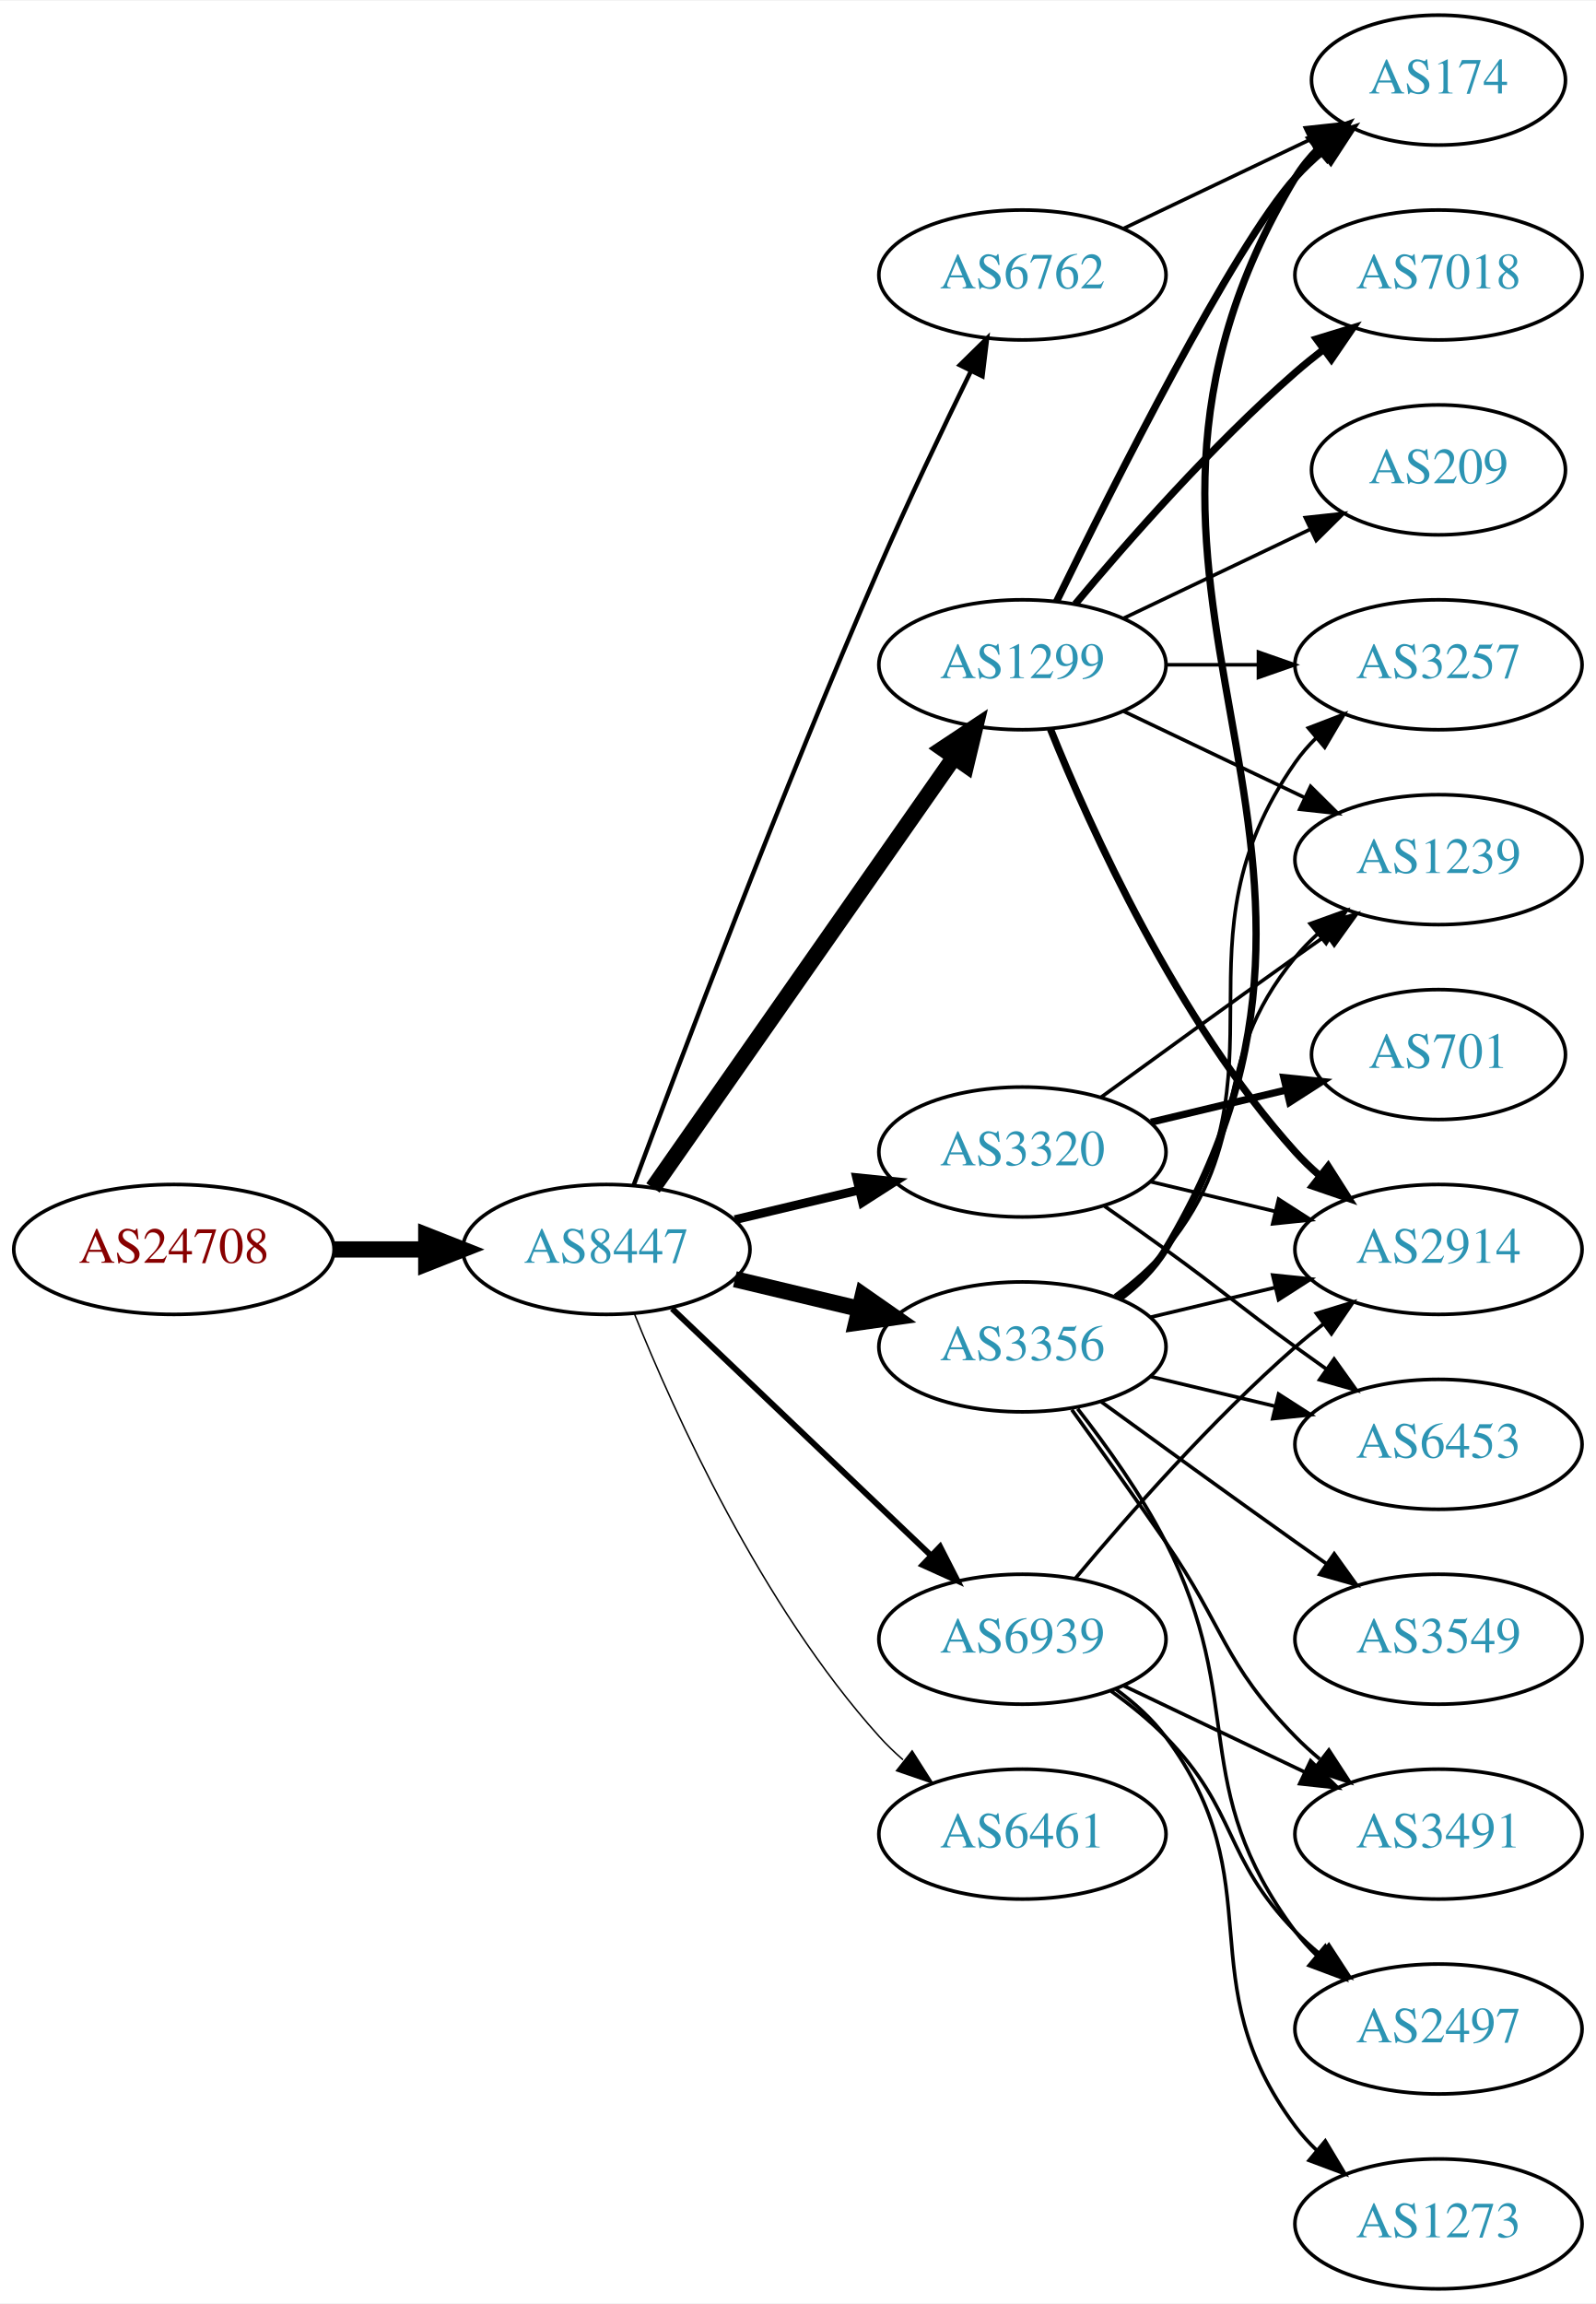
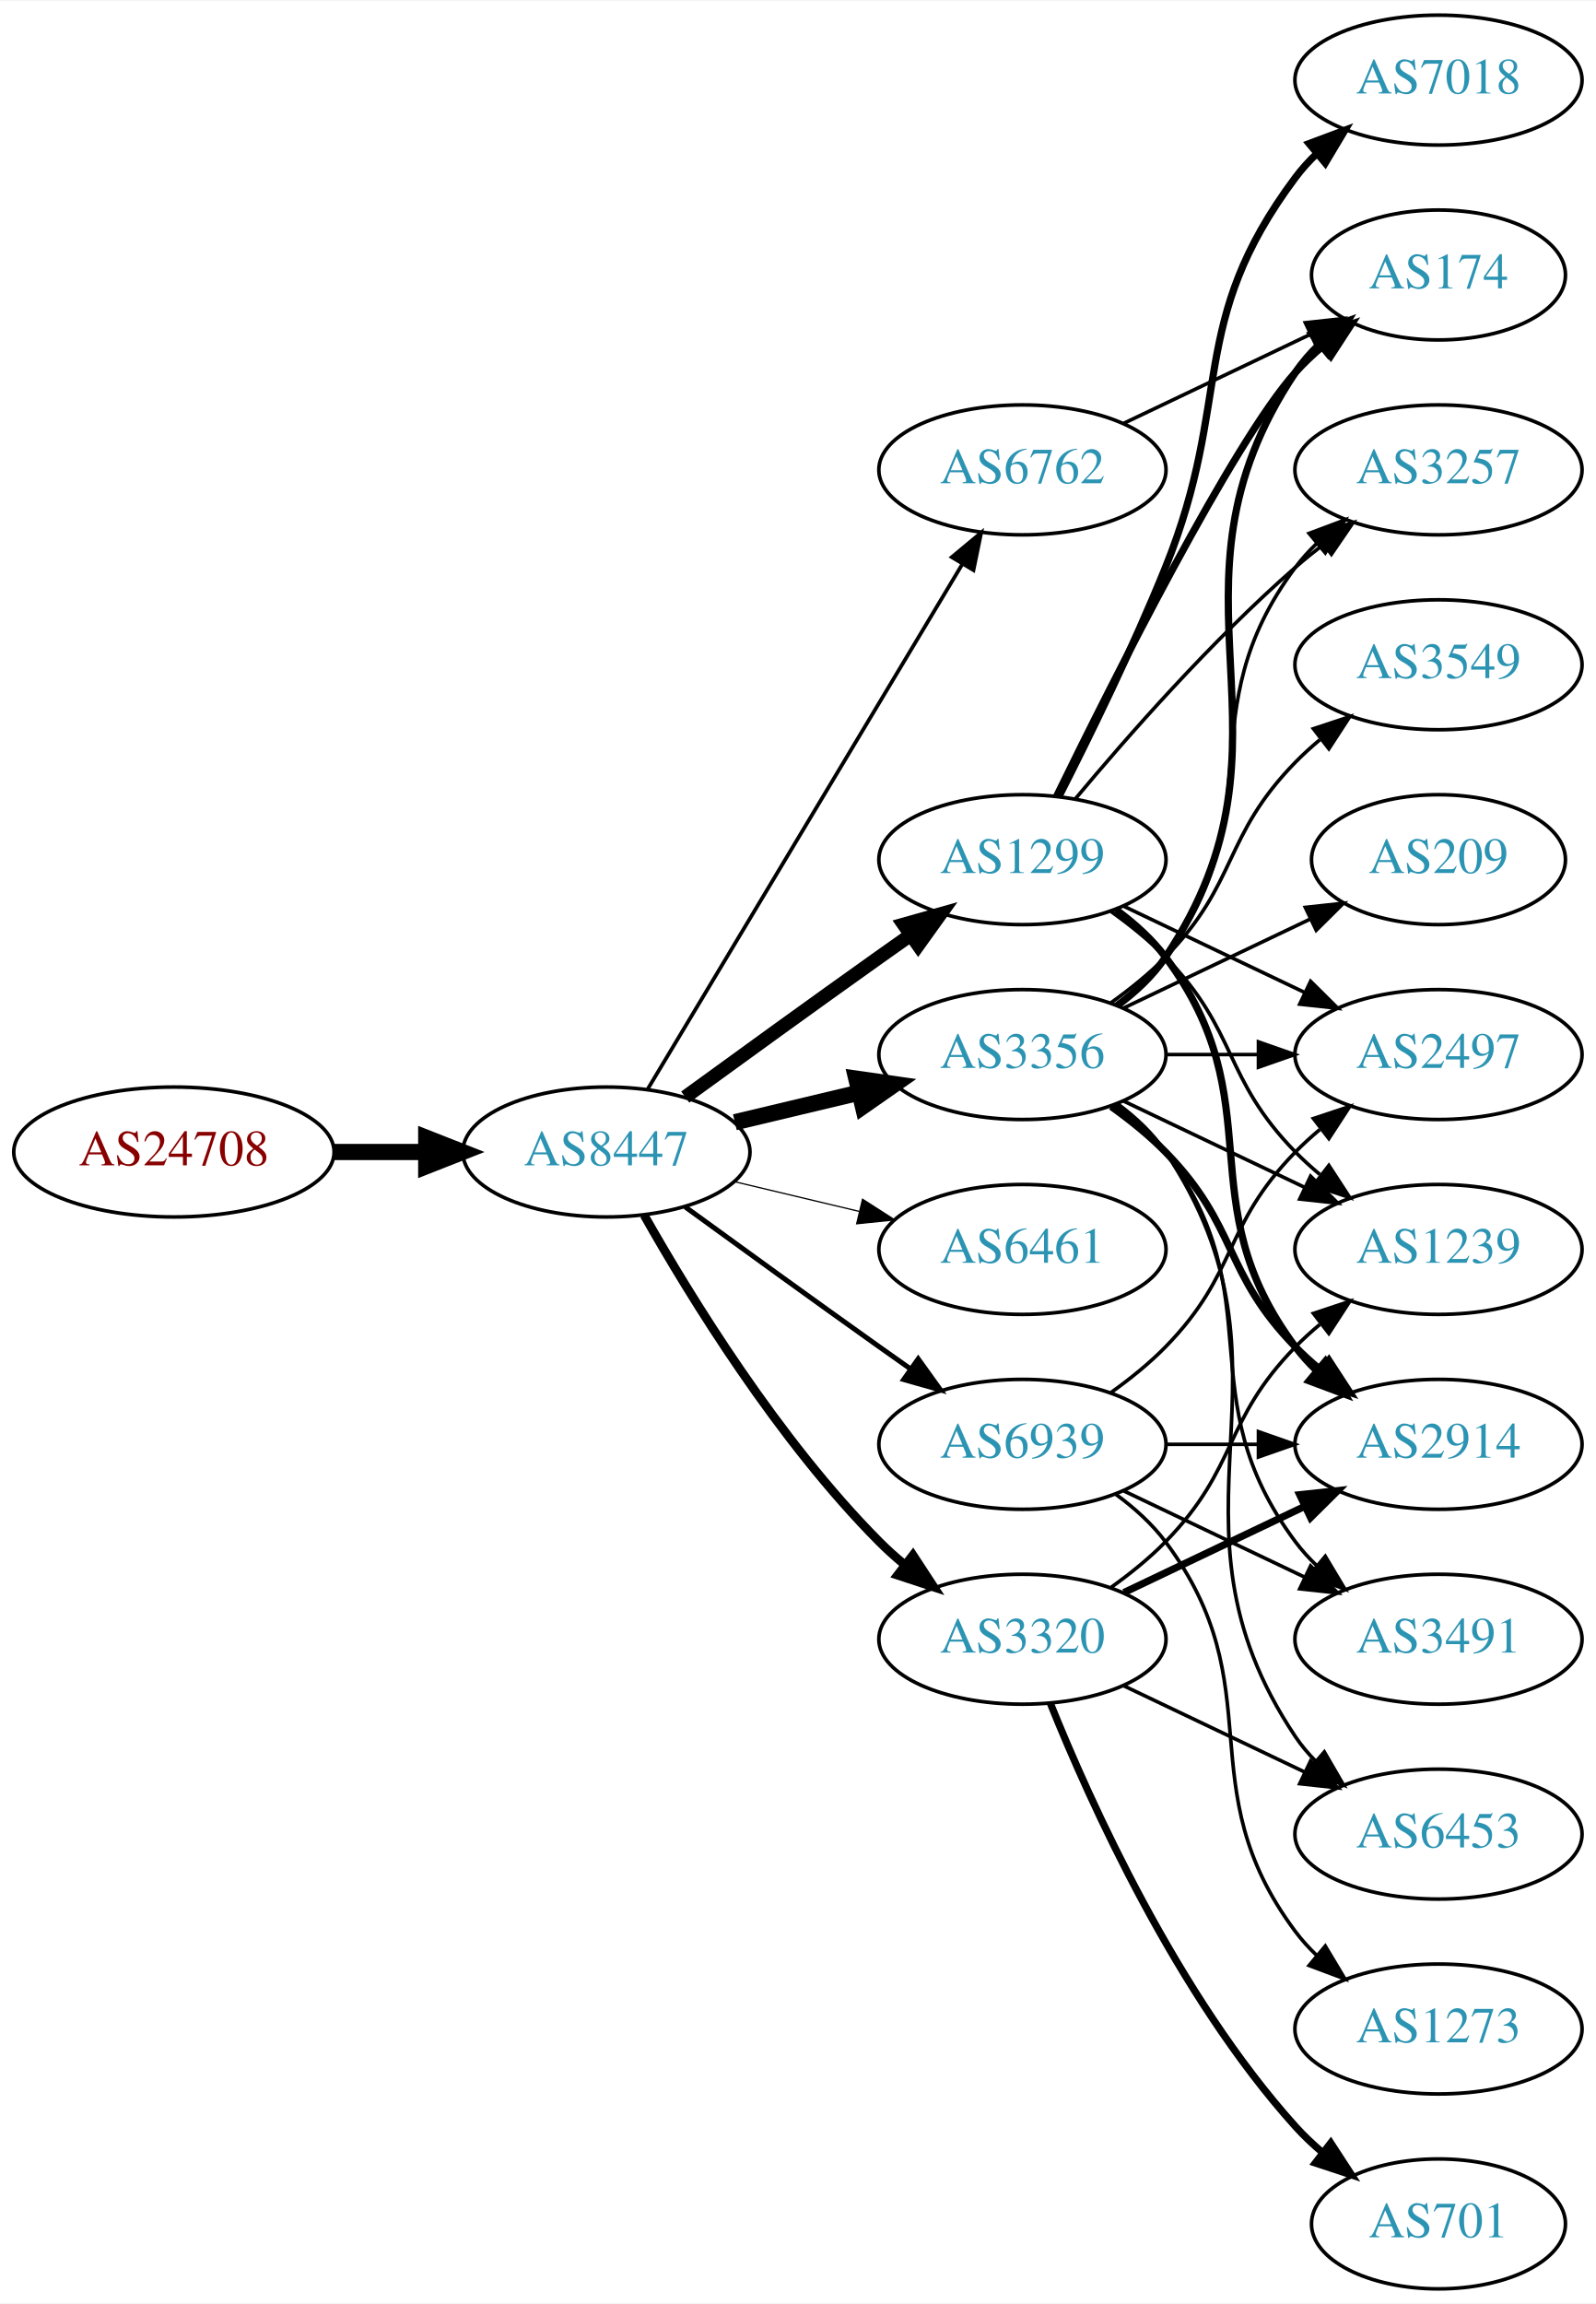
<svg xmlns="http://www.w3.org/2000/svg" xmlns:xlink="http://www.w3.org/1999/xlink" width="442pt" height="638pt" viewBox="0.00 0.00 442.27 638.00">
  <g id="graph0" class="graph" transform="scale(1 1) rotate(0) translate(4 634)">
    <polygon fill="white" stroke="none" points="-4,4 -4,-634 438.271,-634 438.271,4 -4,4" />
    <g id="node1" class="node">
      <g id="a_node1">
        <a xlink:href="/asn/24708" xlink:title="AS24708 ~ GRZ IT Center GmbH [AT]">
-           <ellipse fill="#ffffff" stroke="black" cx="44.196" cy="-288" rx="44.393" ry="18" />
-           <text text-anchor="middle" x="44.196" y="-284.3" font-family="Times,serif" font-size="14.00" fill="#880000">AS24708</text>
+           <ellipse fill="#ffffff" stroke="black" cx="44.196" cy="-315" rx="44.393" ry="18" />
+           <text text-anchor="middle" x="44.196" y="-311.3" font-family="Times,serif" font-size="14.00" fill="#880000">AS24708</text>
        </a>
      </g>
    </g>
    <g id="node2" class="node">
      <g id="a_node2">
        <a xlink:href="/asn/8447" xlink:title="AS8447 ~ A1 Telekom Austria AG [AT]">
-           <ellipse fill="#ffffff" stroke="black" cx="164.039" cy="-288" rx="39.794" ry="18" />
-           <text text-anchor="middle" x="164.039" y="-284.3" font-family="Times,serif" font-size="14.00" fill="#2c94b3">AS8447</text>
+           <ellipse fill="#ffffff" stroke="black" cx="164.039" cy="-315" rx="39.794" ry="18" />
+           <text text-anchor="middle" x="164.039" y="-311.3" font-family="Times,serif" font-size="14.00" fill="#2c94b3">AS8447</text>
        </a>
      </g>
    </g>
    <g id="edge1" class="edge">
-       <path fill="none" stroke="black" stroke-width="4.5" d="M88.407,-288C96.72,-288 105.482,-288 113.965,-288" />
-       <polygon fill="black" stroke="black" stroke-width="4.5" points="114.123,-291.938 124.123,-288 114.123,-284.063 114.123,-291.938" />
+       <path fill="none" stroke="black" stroke-width="4.5" d="M88.407,-315C96.72,-315 105.482,-315 113.965,-315" />
+       <polygon fill="black" stroke="black" stroke-width="4.5" points="114.123,-318.938 124.123,-315 114.123,-311.063 114.123,-318.938" />
    </g>
    <g id="node3" class="node">
      <g id="a_node3">
        <a xlink:href="/asn/1299" xlink:title="AS1299 ~ Telia Carrier [EU]">
-           <ellipse fill="#ffffff" stroke="black" cx="279.332" cy="-450" rx="39.794" ry="18" />
-           <text text-anchor="middle" x="279.332" y="-446.3" font-family="Times,serif" font-size="14.00" fill="#2c94b3">AS1299</text>
+           <ellipse fill="#ffffff" stroke="black" cx="279.332" cy="-396" rx="39.794" ry="18" />
+           <text text-anchor="middle" x="279.332" y="-392.3" font-family="Times,serif" font-size="14.00" fill="#2c94b3">AS1299</text>
        </a>
      </g>
    </g>
    <g id="edge2" class="edge">
-       <path fill="none" stroke="black" stroke-width="4.5" d="M176.949,-305.031C196.871,-333.517 237.06,-390.985 260.41,-424.374" />
-       <polygon fill="black" stroke="black" stroke-width="4.5" points="257.282,-426.772 266.24,-432.71 263.736,-422.258 257.282,-426.772" />
+       <path fill="none" stroke="black" stroke-width="3.808" d="M185.887,-330.222C200.821,-341.091 221.435,-356.025 239.685,-369 242.506,-371.005 245.449,-373.085 248.397,-375.159" />
+       <polygon fill="black" stroke="black" stroke-width="3.808" points="246.424,-378.05 256.621,-380.926 250.443,-372.319 246.424,-378.05" />
    </g>
    <g id="node4" class="node">
      <g id="a_node4">
-         <a xlink:href="/asn/3356" xlink:title="AS3356 ~ Level 3 Parent, LLC [US]">
-           <ellipse fill="#ffffff" stroke="black" cx="279.332" cy="-261" rx="39.794" ry="18" />
-           <text text-anchor="middle" x="279.332" y="-257.3" font-family="Times,serif" font-size="14.00" fill="#2c94b3">AS3356</text>
+         <a xlink:href="/asn/6762" xlink:title="AS6762 ~ TELECOM ITALIA SPARKLE S.p.A. [IT]">
+           <ellipse fill="#ffffff" stroke="black" cx="279.332" cy="-504" rx="39.794" ry="18" />
+           <text text-anchor="middle" x="279.332" y="-500.3" font-family="Times,serif" font-size="14.00" fill="#2c94b3">AS6762</text>
        </a>
      </g>
    </g>
    <g id="edge3" class="edge">
-       <path fill="none" stroke="black" stroke-width="4.5" d="M199.646,-279.752C210.517,-277.162 222.671,-274.265 234.114,-271.538" />
-       <polygon fill="black" stroke="black" stroke-width="4.5" points="235.122,-275.346 243.936,-269.197 233.296,-267.685 235.122,-275.346" />
+       <path fill="none" stroke="black" stroke-width="1.038" d="M175.494,-332.442C195.475,-365.775 239.18,-438.686 262.666,-477.866" />
+       <polygon fill="black" stroke="black" stroke-width="1.038" points="259.758,-479.823 267.902,-486.6 265.762,-476.224 259.758,-479.823" />
    </g>
    <g id="node5" class="node">
      <g id="a_node5">
-         <a xlink:href="/asn/3320" xlink:title="AS3320 ~ DTAG [DE]">
-           <ellipse fill="#ffffff" stroke="black" cx="279.332" cy="-315" rx="39.794" ry="18" />
-           <text text-anchor="middle" x="279.332" y="-311.3" font-family="Times,serif" font-size="14.00" fill="#2c94b3">AS3320</text>
+         <a xlink:href="/asn/3356" xlink:title="AS3356 ~ Level 3 Parent, LLC [US]">
+           <ellipse fill="#ffffff" stroke="black" cx="279.332" cy="-342" rx="39.794" ry="18" />
+           <text text-anchor="middle" x="279.332" y="-338.3" font-family="Times,serif" font-size="14.00" fill="#2c94b3">AS3356</text>
        </a>
      </g>
    </g>
    <g id="edge4" class="edge">
-       <path fill="none" stroke="black" stroke-width="2.455" d="M199.646,-296.248C210.517,-298.838 222.671,-301.735 234.114,-304.462" />
-       <polygon fill="black" stroke="black" stroke-width="2.455" points="233.397,-307.889 243.936,-306.803 235.02,-301.08 233.397,-307.889" />
+       <path fill="none" stroke="black" stroke-width="4.5" d="M199.646,-323.248C210.517,-325.838 222.671,-328.735 234.114,-331.462" />
+       <polygon fill="black" stroke="black" stroke-width="4.5" points="233.296,-335.315 243.936,-333.803 235.122,-327.654 233.296,-335.315" />
    </g>
    <g id="node6" class="node">
      <g id="a_node6">
-         <a xlink:href="/asn/6762" xlink:title="AS6762 ~ TELECOM ITALIA SPARKLE S.p.A. [IT]">
-           <ellipse fill="#ffffff" stroke="black" cx="279.332" cy="-558" rx="39.794" ry="18" />
-           <text text-anchor="middle" x="279.332" y="-554.3" font-family="Times,serif" font-size="14.00" fill="#2c94b3">AS6762</text>
+         <a xlink:href="/asn/6461" xlink:title="AS6461 ~ Zayo Bandwidth [US]">
+           <ellipse fill="#ffffff" stroke="black" cx="279.332" cy="-288" rx="39.794" ry="18" />
+           <text text-anchor="middle" x="279.332" y="-284.3" font-family="Times,serif" font-size="14.00" fill="#2c94b3">AS6461</text>
        </a>
      </g>
    </g>
    <g id="edge5" class="edge">
-       <path fill="none" stroke="black" stroke-width="1.227" d="M171.632,-305.887C184.176,-339.636 212.644,-414.896 239.685,-477 247.669,-495.337 257.363,-515.649 265.044,-531.346" />
-       <polygon fill="black" stroke="black" stroke-width="1.227" points="261.976,-533.039 269.534,-540.464 268.257,-529.947 261.976,-533.039" />
+       <path fill="none" stroke="black" stroke-width="0.346" d="M199.646,-306.752C210.517,-304.162 222.671,-301.265 234.114,-298.538" />
+       <polygon fill="black" stroke="black" stroke-width="0.346" points="235.02,-301.92 243.936,-296.197 233.397,-295.111 235.02,-301.92" />
    </g>
    <g id="node7" class="node">
      <g id="a_node7">
-         <a xlink:href="/asn/6461" xlink:title="AS6461 ~ Zayo Bandwidth [US]">
-           <ellipse fill="#ffffff" stroke="black" cx="279.332" cy="-126" rx="39.794" ry="18" />
-           <text text-anchor="middle" x="279.332" y="-122.3" font-family="Times,serif" font-size="14.00" fill="#2c94b3">AS6461</text>
+         <a xlink:href="/asn/3320" xlink:title="AS3320 ~ DTAG [DE]">
+           <ellipse fill="#ffffff" stroke="black" cx="279.332" cy="-180" rx="39.794" ry="18" />
+           <text text-anchor="middle" x="279.332" y="-176.3" font-family="Times,serif" font-size="14.00" fill="#2c94b3">AS3320</text>
        </a>
      </g>
    </g>
    <g id="edge6" class="edge">
-       <path fill="none" stroke="black" stroke-width="0.409" d="M171.786,-270.213C182.837,-242.757 206.891,-189.422 239.685,-153 241.688,-150.776 243.906,-148.637 246.239,-146.603" />
-       <polygon fill="black" stroke="black" stroke-width="0.409" points="248.769,-149.065 254.458,-140.127 244.437,-143.567 248.769,-149.065" />
+       <path fill="none" stroke="black" stroke-width="2.423" d="M174.498,-297.51C187.28,-274.904 211.712,-235.114 239.685,-207 241.796,-204.879 244.092,-202.812 246.477,-200.829" />
+       <polygon fill="black" stroke="black" stroke-width="2.423" points="248.993,-203.31 254.793,-194.444 244.73,-197.758 248.993,-203.31" />
    </g>
    <g id="node8" class="node">
      <g id="a_node8">
        <a xlink:href="/asn/6939" xlink:title="AS6939 ~ Hurricane Electric LLC [US]">
-           <ellipse fill="#ffffff" stroke="black" cx="279.332" cy="-180" rx="39.794" ry="18" />
-           <text text-anchor="middle" x="279.332" y="-176.3" font-family="Times,serif" font-size="14.00" fill="#2c94b3">AS6939</text>
+           <ellipse fill="#ffffff" stroke="black" cx="279.332" cy="-234" rx="39.794" ry="18" />
+           <text text-anchor="middle" x="279.332" y="-230.3" font-family="Times,serif" font-size="14.00" fill="#2c94b3">AS6939</text>
        </a>
      </g>
    </g>
    <g id="edge7" class="edge">
-       <path fill="none" stroke="black" stroke-width="1.636" d="M182.245,-271.597C201.321,-253.413 232.241,-223.937 253.838,-203.349" />
-       <polygon fill="black" stroke="black" stroke-width="1.636" points="256.511,-205.637 261.334,-196.203 251.681,-200.57 256.511,-205.637" />
+       <path fill="none" stroke="black" stroke-width="1.385" d="M185.887,-299.778C200.821,-288.909 221.435,-273.975 239.685,-261 242.506,-258.995 245.449,-256.915 248.397,-254.841" />
+       <polygon fill="black" stroke="black" stroke-width="1.385" points="250.443,-257.681 256.621,-249.074 246.424,-251.95 250.443,-257.681" />
    </g>
    <g id="node9" class="node">
      <g id="a_node9">
-         <a xlink:href="/asn/2914" xlink:title="AS2914 ~ NTT America, Inc. [US]">
-           <ellipse fill="#ffffff" stroke="black" cx="394.625" cy="-288" rx="39.794" ry="18" />
-           <text text-anchor="middle" x="394.625" y="-284.3" font-family="Times,serif" font-size="14.00" fill="#2c94b3">AS2914</text>
+         <a xlink:href="/asn/2497" xlink:title="AS2497 ~ Internet Initiative Japan Inc. [JP]">
+           <ellipse fill="#ffffff" stroke="black" cx="394.625" cy="-342" rx="39.794" ry="18" />
+           <text text-anchor="middle" x="394.625" y="-338.3" font-family="Times,serif" font-size="14.00" fill="#2c94b3">AS2497</text>
        </a>
      </g>
    </g>
    <g id="edge8" class="edge">
-       <path fill="none" stroke="black" stroke-width="2" d="M287.079,-432.213C298.13,-404.757 322.184,-351.422 354.978,-315 356.98,-312.776 359.199,-310.637 361.532,-308.603" />
-       <polygon fill="black" stroke="black" stroke-width="2" points="364.062,-311.065 369.751,-302.127 359.73,-305.567 364.062,-311.065" />
+       <path fill="none" stroke="black" d="M307.468,-383.066C322.462,-375.919 341.283,-366.948 357.506,-359.215" />
+       <polygon fill="black" stroke="black" points="359.188,-362.291 366.71,-354.829 356.177,-355.972 359.188,-362.291" />
    </g>
    <g id="node10" class="node">
      <g id="a_node10">
-         <a xlink:href="/asn/174" xlink:title="AS174 ~ Cogent Communications [US]">
-           <ellipse fill="#ffffff" stroke="black" cx="394.625" cy="-612" rx="35.194" ry="18" />
-           <text text-anchor="middle" x="394.625" y="-608.3" font-family="Times,serif" font-size="14.00" fill="#2c94b3">AS174</text>
+         <a xlink:href="/asn/7018" xlink:title="AS7018 ~ AT&amp;T Services, Inc. [US]">
+           <ellipse fill="#ffffff" stroke="black" cx="394.625" cy="-612" rx="39.794" ry="18" />
+           <text text-anchor="middle" x="394.625" y="-608.3" font-family="Times,serif" font-size="14.00" fill="#2c94b3">AS7018</text>
        </a>
      </g>
    </g>
    <g id="edge9" class="edge">
-       <path fill="none" stroke="black" stroke-width="2" d="M288.769,-467.511C304.388,-499.509 337.774,-565.893 354.978,-585 357.294,-587.572 359.899,-590.03 362.634,-592.343" />
-       <polygon fill="black" stroke="black" stroke-width="2" points="360.5,-595.117 370.557,-598.448 364.772,-589.572 360.5,-595.117" />
+       <path fill="none" stroke="black" stroke-width="2" d="M289.412,-413.417C297.681,-429.634 309.942,-454.603 318.978,-477 337.908,-523.922 324.707,-544.458 354.978,-585 356.723,-587.336 358.73,-589.545 360.893,-591.617" />
+       <polygon fill="black" stroke="black" stroke-width="2" points="358.771,-594.405 368.694,-598.118 363.253,-589.027 358.771,-594.405" />
    </g>
    <g id="node11" class="node">
      <g id="a_node11">
-         <a xlink:href="/asn/7018" xlink:title="AS7018 ~ AT&amp;T Services, Inc. [US]">
-           <ellipse fill="#ffffff" stroke="black" cx="394.625" cy="-558" rx="39.794" ry="18" />
-           <text text-anchor="middle" x="394.625" y="-554.3" font-family="Times,serif" font-size="14.00" fill="#2c94b3">AS7018</text>
+         <a xlink:href="/asn/1239" xlink:title="AS1239 ~ Sprint [US]">
+           <ellipse fill="#ffffff" stroke="black" cx="394.625" cy="-288" rx="39.794" ry="18" />
+           <text text-anchor="middle" x="394.625" y="-284.3" font-family="Times,serif" font-size="14.00" fill="#2c94b3">AS1239</text>
        </a>
      </g>
    </g>
    <g id="edge10" class="edge">
-       <path fill="none" stroke="black" stroke-width="2" d="M293.962,-466.817C308.244,-483.929 331.791,-510.745 354.978,-531 357.444,-533.154 360.082,-535.294 362.78,-537.372" />
-       <polygon fill="black" stroke="black" stroke-width="2" points="360.805,-540.264 370.934,-543.37 364.953,-534.625 360.805,-540.264" />
+       <path fill="none" stroke="black" d="M303.926,-381.611C309.182,-377.852 314.513,-373.563 318.978,-369 339.151,-348.383 334.806,-335.617 354.978,-315 357.071,-312.861 359.354,-310.782 361.731,-308.79" />
+       <polygon fill="black" stroke="black" points="364.249,-311.268 370.031,-302.389 359.974,-305.725 364.249,-311.268" />
    </g>
    <g id="node12" class="node">
      <g id="a_node12">
-         <a xlink:href="/asn/3257" xlink:title="AS3257 ~ GTT [DE]">
-           <ellipse fill="#ffffff" stroke="black" cx="394.625" cy="-450" rx="39.794" ry="18" />
-           <text text-anchor="middle" x="394.625" y="-446.3" font-family="Times,serif" font-size="14.00" fill="#2c94b3">AS3257</text>
+         <a xlink:href="/asn/174" xlink:title="AS174 ~ Cogent Communications [US]">
+           <ellipse fill="#ffffff" stroke="black" cx="394.625" cy="-558" rx="35.194" ry="18" />
+           <text text-anchor="middle" x="394.625" y="-554.3" font-family="Times,serif" font-size="14.00" fill="#2c94b3">AS174</text>
        </a>
      </g>
    </g>
    <g id="edge11" class="edge">
-       <path fill="none" stroke="black" d="M319.004,-450C327.207,-450 335.971,-450 344.503,-450" />
-       <polygon fill="black" stroke="black" points="344.742,-453.5 354.742,-450 344.742,-446.5 344.742,-453.5" />
+       <path fill="none" stroke="black" stroke-width="2" d="M288.769,-413.511C304.388,-445.509 337.774,-511.893 354.978,-531 357.294,-533.572 359.899,-536.03 362.634,-538.343" />
+       <polygon fill="black" stroke="black" stroke-width="2" points="360.5,-541.117 370.557,-544.448 364.772,-535.572 360.5,-541.117" />
    </g>
    <g id="node13" class="node">
      <g id="a_node13">
-         <a xlink:href="/asn/1239" xlink:title="AS1239 ~ Sprint [US]">
-           <ellipse fill="#ffffff" stroke="black" cx="394.625" cy="-396" rx="39.794" ry="18" />
-           <text text-anchor="middle" x="394.625" y="-392.3" font-family="Times,serif" font-size="14.00" fill="#2c94b3">AS1239</text>
+         <a xlink:href="/asn/3257" xlink:title="AS3257 ~ GTT [DE]">
+           <ellipse fill="#ffffff" stroke="black" cx="394.625" cy="-504" rx="39.794" ry="18" />
+           <text text-anchor="middle" x="394.625" y="-500.3" font-family="Times,serif" font-size="14.00" fill="#2c94b3">AS3257</text>
        </a>
      </g>
    </g>
    <g id="edge12" class="edge">
-       <path fill="none" stroke="black" d="M307.468,-437.066C322.462,-429.919 341.283,-420.948 357.506,-413.215" />
-       <polygon fill="black" stroke="black" points="359.188,-416.291 366.71,-408.829 356.177,-409.972 359.188,-416.291" />
+       <path fill="none" stroke="black" d="M293.962,-412.817C308.244,-429.929 331.791,-456.745 354.978,-477 357.444,-479.154 360.082,-481.294 362.78,-483.372" />
+       <polygon fill="black" stroke="black" points="360.805,-486.264 370.934,-489.37 364.953,-480.625 360.805,-486.264" />
    </g>
    <g id="node14" class="node">
      <g id="a_node14">
-         <a xlink:href="/asn/209" xlink:title="AS209 ~ CenturyLink Communications, LLC [US]">
-           <ellipse fill="#ffffff" stroke="black" cx="394.625" cy="-504" rx="35.194" ry="18" />
-           <text text-anchor="middle" x="394.625" y="-500.3" font-family="Times,serif" font-size="14.00" fill="#2c94b3">AS209</text>
+         <a xlink:href="/asn/2914" xlink:title="AS2914 ~ NTT America, Inc. [US]">
+           <ellipse fill="#ffffff" stroke="black" cx="394.625" cy="-234" rx="39.794" ry="18" />
+           <text text-anchor="middle" x="394.625" y="-230.3" font-family="Times,serif" font-size="14.00" fill="#2c94b3">AS2914</text>
        </a>
      </g>
    </g>
    <g id="edge13" class="edge">
-       <path fill="none" stroke="black" d="M307.468,-462.934C322.9,-470.29 342.385,-479.577 358.92,-487.459" />
-       <polygon fill="black" stroke="black" points="357.729,-490.768 368.262,-491.911 360.741,-484.449 357.729,-490.768" />
+       <path fill="none" stroke="black" stroke-width="2" d="M305.262,-382.118C310.338,-378.389 315.256,-373.984 318.978,-369 349.249,-328.458 324.707,-301.542 354.978,-261 356.723,-258.664 358.73,-256.455 360.893,-254.383" />
+       <polygon fill="black" stroke="black" stroke-width="2" points="363.253,-256.973 368.694,-247.882 358.771,-251.595 363.253,-256.973" />
+     </g>
+     <g id="edge31" class="edge">
+       <path fill="none" stroke="black" d="M307.468,-516.934C322.9,-524.29 342.385,-533.577 358.92,-541.459" />
+       <polygon fill="black" stroke="black" points="357.729,-544.768 368.262,-545.911 360.741,-538.449 357.729,-544.768" />
+     </g>
+     <g id="edge21" class="edge">
+       <path fill="none" stroke="black" d="M319.004,-342C327.207,-342 335.971,-342 344.503,-342" />
+       <polygon fill="black" stroke="black" points="344.742,-345.5 354.742,-342 344.742,-338.5 344.742,-345.5" />
+     </g>
+     <g id="edge17" class="edge">
+       <path fill="none" stroke="black" d="M307.468,-329.066C322.462,-321.919 341.283,-312.948 357.506,-305.215" />
+       <polygon fill="black" stroke="black" points="359.188,-308.291 366.71,-300.829 356.177,-301.972 359.188,-308.291" />
+     </g>
+     <g id="edge18" class="edge">
+       <path fill="none" stroke="black" stroke-width="2" d="M305.651,-355.607C310.707,-359.351 315.518,-363.831 318.978,-369 360.003,-430.294 313.954,-469.706 354.978,-531 356.845,-533.789 359.105,-536.377 361.584,-538.757" />
+       <polygon fill="black" stroke="black" stroke-width="2" points="359.558,-541.622 369.507,-545.266 364.002,-536.214 359.558,-541.622" />
+     </g>
+     <g id="edge16" class="edge">
+       <path fill="none" stroke="black" d="M305.262,-355.882C310.338,-359.611 315.256,-364.016 318.978,-369 349.249,-409.542 324.707,-436.458 354.978,-477 356.723,-479.336 358.73,-481.545 360.893,-483.617" />
+       <polygon fill="black" stroke="black" points="358.771,-486.405 368.694,-490.118 363.253,-481.027 358.771,-486.405" />
    </g>
    <g id="edge14" class="edge">
-       <path fill="none" stroke="black" d="M314.939,-269.248C325.81,-271.838 337.964,-274.735 349.407,-277.462" />
-       <polygon fill="black" stroke="black" points="348.69,-280.889 359.229,-279.803 350.313,-274.08 348.69,-280.889" />
-     </g>
-     <g id="edge15" class="edge">
-       <path fill="none" stroke="black" stroke-width="2" d="M306.032,-274.365C311.069,-278.121 315.776,-282.667 318.978,-288 387.432,-401.991 286.524,-471.009 354.978,-585 356.706,-587.877 358.871,-590.525 361.29,-592.943" />
-       <polygon fill="black" stroke="black" stroke-width="2" points="359.21,-595.767 369.122,-599.51 363.708,-590.403 359.21,-595.767" />
-     </g>
-     <g id="edge17" class="edge">
-       <path fill="none" stroke="black" d="M305.491,-274.716C310.555,-278.455 315.411,-282.904 318.978,-288 354.592,-338.869 319.365,-372.131 354.978,-423 356.65,-425.389 358.606,-427.635 360.733,-429.733" />
-       <polygon fill="black" stroke="black" points="358.573,-432.49 368.465,-436.284 363.097,-427.149 358.573,-432.49" />
-     </g>
-     <g id="edge21" class="edge">
-       <path fill="none" stroke="black" d="M304.912,-275.156C310.007,-278.872 315.02,-283.201 318.978,-288 344.043,-318.394 329.913,-338.606 354.978,-369 356.833,-371.25 358.92,-373.396 361.139,-375.424" />
-       <polygon fill="black" stroke="black" points="359.075,-378.256 369.044,-381.844 363.488,-372.823 359.075,-378.256" />
+       <path fill="none" stroke="black" stroke-width="2" d="M303.926,-327.611C309.182,-323.852 314.513,-319.563 318.978,-315 339.151,-294.383 334.806,-281.617 354.978,-261 357.071,-258.861 359.354,-256.782 361.731,-254.79" />
+       <polygon fill="black" stroke="black" stroke-width="2" points="364.249,-257.268 370.031,-248.389 359.974,-251.725 364.249,-257.268" />
    </g>
    <g id="node15" class="node">
      <g id="a_node15">
-         <a xlink:href="/asn/6453" xlink:title="AS6453 ~ TATA COMMUNICATIONS (AMERICA) INC [US]">
-           <ellipse fill="#ffffff" stroke="black" cx="394.625" cy="-234" rx="39.794" ry="18" />
-           <text text-anchor="middle" x="394.625" y="-230.3" font-family="Times,serif" font-size="14.00" fill="#2c94b3">AS6453</text>
-         </a>
-       </g>
-     </g>
-     <g id="edge16" class="edge">
-       <path fill="none" stroke="black" d="M314.939,-252.752C325.81,-250.162 337.964,-247.265 349.407,-244.538" />
-       <polygon fill="black" stroke="black" points="350.313,-247.92 359.229,-242.197 348.69,-241.111 350.313,-247.92" />
+         <a xlink:href="/asn/3549" xlink:title="AS3549 ~ Level 3 Parent, LLC [US]">
+           <ellipse fill="#ffffff" stroke="black" cx="394.625" cy="-450" rx="39.794" ry="18" />
+           <text text-anchor="middle" x="394.625" y="-446.3" font-family="Times,serif" font-size="14.00" fill="#2c94b3">AS3549</text>
+         </a>
+       </g>
+     </g>
+     <g id="edge15" class="edge">
+       <path fill="none" stroke="black" d="M303.926,-356.389C309.182,-360.148 314.513,-364.437 318.978,-369 339.151,-389.617 334.806,-402.383 354.978,-423 357.071,-425.139 359.354,-427.218 361.731,-429.21" />
+       <polygon fill="black" stroke="black" points="359.974,-432.275 370.031,-435.611 364.249,-426.732 359.974,-432.275" />
    </g>
    <g id="node16" class="node">
      <g id="a_node16">
        <a xlink:href="/asn/3491" xlink:title="AS3491 ~ PCCW Global, Inc. [US]">
-           <ellipse fill="#ffffff" stroke="black" cx="394.625" cy="-126" rx="39.794" ry="18" />
-           <text text-anchor="middle" x="394.625" y="-122.3" font-family="Times,serif" font-size="14.00" fill="#2c94b3">AS3491</text>
-         </a>
-       </g>
-     </g>
-     <g id="edge18" class="edge">
-       <path fill="none" stroke="black" d="M293.011,-243.594C300.626,-233.063 310.459,-219.33 318.978,-207 335.374,-183.269 334.806,-173.617 354.978,-153 357.071,-150.861 359.354,-148.782 361.731,-146.79" />
-       <polygon fill="black" stroke="black" points="364.249,-149.268 370.031,-140.389 359.974,-143.725 364.249,-149.268" />
+           <ellipse fill="#ffffff" stroke="black" cx="394.625" cy="-180" rx="39.794" ry="18" />
+           <text text-anchor="middle" x="394.625" y="-176.3" font-family="Times,serif" font-size="14.00" fill="#2c94b3">AS3491</text>
+         </a>
+       </g>
+     </g>
+     <g id="edge19" class="edge">
+       <path fill="none" stroke="black" d="M305.262,-328.118C310.338,-324.389 315.256,-319.984 318.978,-315 349.249,-274.458 324.707,-247.542 354.978,-207 356.723,-204.664 358.73,-202.455 360.893,-200.383" />
+       <polygon fill="black" stroke="black" points="363.253,-202.973 368.694,-193.882 358.771,-197.595 363.253,-202.973" />
    </g>
    <g id="node17" class="node">
      <g id="a_node17">
-         <a xlink:href="/asn/3549" xlink:title="AS3549 ~ Level 3 Parent, LLC [US]">
-           <ellipse fill="#ffffff" stroke="black" cx="394.625" cy="-180" rx="39.794" ry="18" />
-           <text text-anchor="middle" x="394.625" y="-176.3" font-family="Times,serif" font-size="14.00" fill="#2c94b3">AS3549</text>
-         </a>
-       </g>
-     </g>
-     <g id="edge19" class="edge">
-       <path fill="none" stroke="black" d="M301.18,-245.778C316.114,-234.909 336.727,-219.975 354.978,-207 357.799,-204.995 360.742,-202.915 363.69,-200.841" />
-       <polygon fill="black" stroke="black" points="365.736,-203.681 371.914,-195.074 361.717,-197.95 365.736,-203.681" />
+         <a xlink:href="/asn/6453" xlink:title="AS6453 ~ TATA COMMUNICATIONS (AMERICA) INC [US]">
+           <ellipse fill="#ffffff" stroke="black" cx="394.625" cy="-126" rx="39.794" ry="18" />
+           <text text-anchor="middle" x="394.625" y="-122.3" font-family="Times,serif" font-size="14.00" fill="#2c94b3">AS6453</text>
+         </a>
+       </g>
+     </g>
+     <g id="edge20" class="edge">
+       <path fill="none" stroke="black" d="M305.651,-328.393C310.707,-324.649 315.518,-320.169 318.978,-315 360.003,-253.706 313.954,-214.294 354.978,-153 356.6,-150.577 358.519,-148.305 360.621,-146.19" />
+       <polygon fill="black" stroke="black" points="362.988,-148.771 368.306,-139.607 358.434,-143.454 362.988,-148.771" />
    </g>
    <g id="node18" class="node">
      <g id="a_node18">
-         <a xlink:href="/asn/2497" xlink:title="AS2497 ~ Internet Initiative Japan Inc. [JP]">
-           <ellipse fill="#ffffff" stroke="black" cx="394.625" cy="-72" rx="39.794" ry="18" />
-           <text text-anchor="middle" x="394.625" y="-68.3" font-family="Times,serif" font-size="14.00" fill="#2c94b3">AS2497</text>
-         </a>
-       </g>
-     </g>
-     <g id="edge20" class="edge">
-       <path fill="none" stroke="black" d="M294.628,-243.86C302.614,-233.647 312.276,-220.147 318.978,-207 341.958,-161.923 324.707,-139.542 354.978,-99 356.723,-96.664 358.73,-94.455 360.893,-92.383" />
-       <polygon fill="black" stroke="black" points="363.253,-94.973 368.694,-85.882 358.771,-89.595 363.253,-94.973" />
+         <a xlink:href="/asn/209" xlink:title="AS209 ~ CenturyLink Communications, LLC [US]">
+           <ellipse fill="#ffffff" stroke="black" cx="394.625" cy="-396" rx="35.194" ry="18" />
+           <text text-anchor="middle" x="394.625" y="-392.3" font-family="Times,serif" font-size="14.00" fill="#2c94b3">AS209</text>
+         </a>
+       </g>
    </g>
    <g id="edge22" class="edge">
-       <path fill="none" stroke="black" d="M314.939,-306.752C325.81,-304.162 337.964,-301.265 349.407,-298.538" />
-       <polygon fill="black" stroke="black" points="350.313,-301.92 359.229,-296.197 348.69,-295.111 350.313,-301.92" />
-     </g>
-     <g id="edge23" class="edge">
-       <path fill="none" stroke="black" d="M301.18,-330.222C316.114,-341.091 336.727,-356.025 354.978,-369 357.799,-371.005 360.742,-373.085 363.69,-375.159" />
-       <polygon fill="black" stroke="black" points="361.717,-378.05 371.914,-380.926 365.736,-372.319 361.717,-378.05" />
+       <path fill="none" stroke="black" d="M307.468,-354.934C322.9,-362.29 342.385,-371.577 358.92,-379.459" />
+       <polygon fill="black" stroke="black" points="357.729,-382.768 368.262,-383.911 360.741,-376.449 357.729,-382.768" />
    </g>
    <g id="edge25" class="edge">
-       <path fill="none" stroke="black" d="M302.089,-299.991C307.623,-296.121 313.542,-291.936 318.978,-288 335.178,-276.271 338.778,-272.729 354.978,-261 357.781,-258.971 360.712,-256.875 363.653,-254.79" />
-       <polygon fill="black" stroke="black" points="365.704,-257.627 371.868,-249.009 361.675,-251.903 365.704,-257.627" />
+       <path fill="none" stroke="black" d="M303.926,-194.389C309.182,-198.148 314.513,-202.437 318.978,-207 339.151,-227.617 334.806,-240.383 354.978,-261 357.071,-263.139 359.354,-265.218 361.731,-267.21" />
+       <polygon fill="black" stroke="black" points="359.974,-270.275 370.031,-273.611 364.249,-264.732 359.974,-270.275" />
+     </g>
+     <g id="edge24" class="edge">
+       <path fill="none" stroke="black" stroke-width="2" d="M307.468,-192.934C322.462,-200.081 341.283,-209.052 357.506,-216.785" />
+       <polygon fill="black" stroke="black" stroke-width="2" points="356.177,-220.028 366.71,-221.171 359.188,-213.709 356.177,-220.028" />
+     </g>
+     <g id="edge26" class="edge">
+       <path fill="none" stroke="black" d="M307.468,-167.066C322.462,-159.919 341.283,-150.948 357.506,-143.215" />
+       <polygon fill="black" stroke="black" points="359.188,-146.291 366.71,-138.829 356.177,-139.972 359.188,-146.291" />
    </g>
    <g id="node19" class="node">
      <g id="a_node19">
        <a xlink:href="/asn/701" xlink:title="AS701 ~ UUNET [US]">
-           <ellipse fill="#ffffff" stroke="black" cx="394.625" cy="-342" rx="35.194" ry="18" />
-           <text text-anchor="middle" x="394.625" y="-338.3" font-family="Times,serif" font-size="14.00" fill="#2c94b3">AS701</text>
-         </a>
-       </g>
-     </g>
-     <g id="edge24" class="edge">
-       <path fill="none" stroke="black" stroke-width="2" d="M314.939,-323.248C326.733,-326.058 340.038,-329.229 352.306,-332.153" />
-       <polygon fill="black" stroke="black" stroke-width="2" points="351.772,-335.624 362.311,-334.537 353.394,-328.814 351.772,-335.624" />
-     </g>
-     <g id="edge30" class="edge">
-       <path fill="none" stroke="black" d="M307.468,-570.934C322.9,-578.29 342.385,-587.577 358.92,-595.459" />
-       <polygon fill="black" stroke="black" points="357.729,-598.768 368.262,-599.911 360.741,-592.449 357.729,-598.768" />
+           <ellipse fill="#ffffff" stroke="black" cx="394.625" cy="-18" rx="35.194" ry="18" />
+           <text text-anchor="middle" x="394.625" y="-14.3" font-family="Times,serif" font-size="14.00" fill="#2c94b3">AS701</text>
+         </a>
+       </g>
+     </g>
+     <g id="edge23" class="edge">
+       <path fill="none" stroke="black" stroke-width="2" d="M287.079,-162.213C298.13,-134.757 322.184,-81.422 354.978,-45 357.294,-42.428 359.899,-39.969 362.634,-37.657" />
+       <polygon fill="black" stroke="black" stroke-width="2" points="364.772,-40.428 370.557,-31.552 360.5,-34.883 364.772,-40.428" />
+     </g>
+     <g id="edge29" class="edge">
+       <path fill="none" stroke="black" d="M303.926,-248.389C309.182,-252.148 314.513,-256.437 318.978,-261 339.151,-281.617 334.806,-294.383 354.978,-315 357.071,-317.139 359.354,-319.218 361.731,-321.21" />
+       <polygon fill="black" stroke="black" points="359.974,-324.275 370.031,-327.611 364.249,-318.732 359.974,-324.275" />
+     </g>
+     <g id="edge28" class="edge">
+       <path fill="none" stroke="black" d="M319.004,-234C327.207,-234 335.971,-234 344.503,-234" />
+       <polygon fill="black" stroke="black" points="344.742,-237.5 354.742,-234 344.742,-230.5 344.742,-237.5" />
    </g>
    <g id="edge27" class="edge">
-       <path fill="none" stroke="black" d="M293.962,-196.817C308.244,-213.929 331.791,-240.745 354.978,-261 357.444,-263.154 360.082,-265.294 362.78,-267.372" />
-       <polygon fill="black" stroke="black" points="360.805,-270.264 370.934,-273.37 364.953,-264.625 360.805,-270.264" />
-     </g>
-     <g id="edge28" class="edge">
-       <path fill="none" stroke="black" d="M307.468,-167.066C322.462,-159.919 341.283,-150.948 357.506,-143.215" />
-       <polygon fill="black" stroke="black" points="359.188,-146.291 366.71,-138.829 356.177,-139.972 359.188,-146.291" />
-     </g>
-     <g id="edge26" class="edge">
-       <path fill="none" stroke="black" d="M303.926,-165.611C309.182,-161.852 314.513,-157.563 318.978,-153 339.151,-132.383 334.806,-119.617 354.978,-99 357.071,-96.861 359.354,-94.782 361.731,-92.79" />
-       <polygon fill="black" stroke="black" points="364.249,-95.268 370.031,-86.389 359.974,-89.725 364.249,-95.268" />
+       <path fill="none" stroke="black" d="M307.468,-221.066C322.462,-213.919 341.283,-204.948 357.506,-197.215" />
+       <polygon fill="black" stroke="black" points="359.188,-200.291 366.71,-192.829 356.177,-193.972 359.188,-200.291" />
    </g>
    <g id="node20" class="node">
      <g id="a_node20">
        <a xlink:href="/asn/1273" xlink:title="AS1273 ~ Vodafone Group PLC [EU]">
-           <ellipse fill="#ffffff" stroke="black" cx="394.625" cy="-18" rx="39.794" ry="18" />
-           <text text-anchor="middle" x="394.625" y="-14.3" font-family="Times,serif" font-size="14.00" fill="#2c94b3">AS1273</text>
-         </a>
-       </g>
-     </g>
-     <g id="edge29" class="edge">
-       <path fill="none" stroke="black" d="M305.262,-166.118C310.338,-162.389 315.256,-157.984 318.978,-153 349.249,-112.458 324.707,-85.542 354.978,-45 356.723,-42.664 358.73,-40.455 360.893,-38.383" />
-       <polygon fill="black" stroke="black" points="363.253,-40.973 368.694,-31.882 358.771,-35.595 363.253,-40.973" />
+           <ellipse fill="#ffffff" stroke="black" cx="394.625" cy="-72" rx="39.794" ry="18" />
+           <text text-anchor="middle" x="394.625" y="-68.3" font-family="Times,serif" font-size="14.00" fill="#2c94b3">AS1273</text>
+         </a>
+       </g>
+     </g>
+     <g id="edge30" class="edge">
+       <path fill="none" stroke="black" d="M305.262,-220.118C310.338,-216.389 315.256,-211.984 318.978,-207 349.249,-166.458 324.707,-139.542 354.978,-99 356.723,-96.664 358.73,-94.455 360.893,-92.383" />
+       <polygon fill="black" stroke="black" points="363.253,-94.973 368.694,-85.882 358.771,-89.595 363.253,-94.973" />
    </g>
  </g>
</svg>
